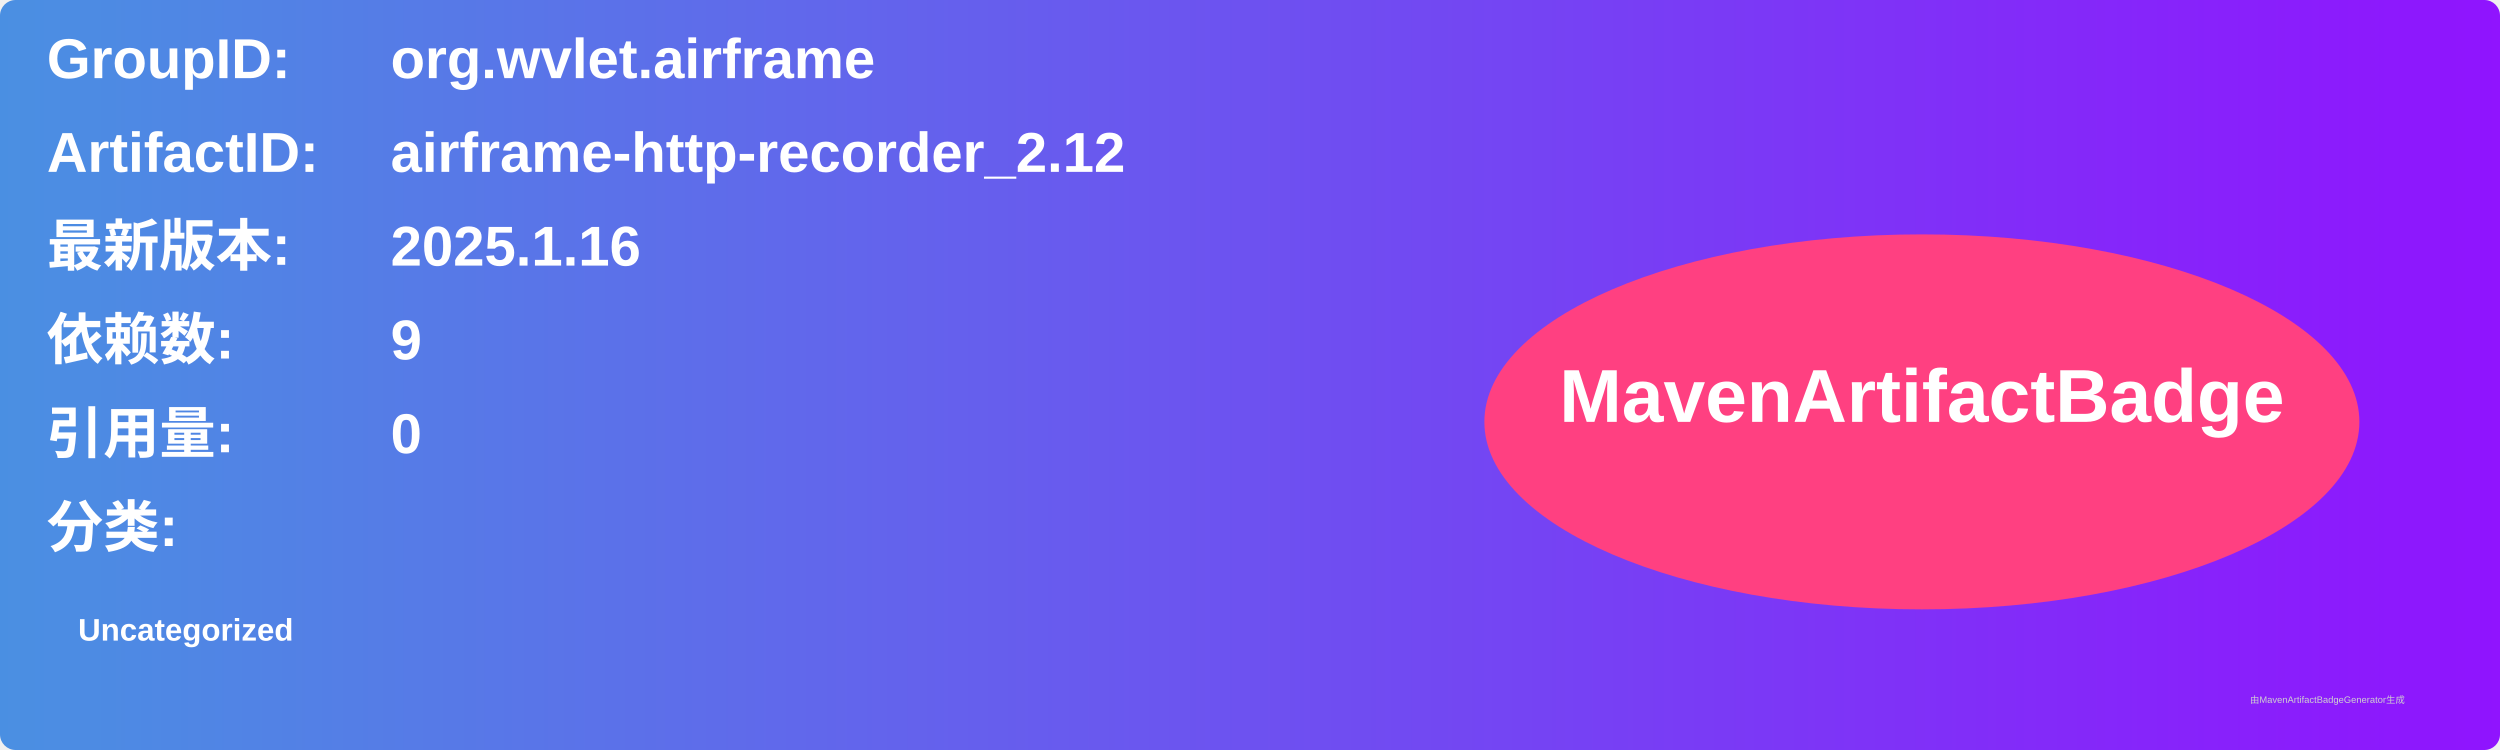
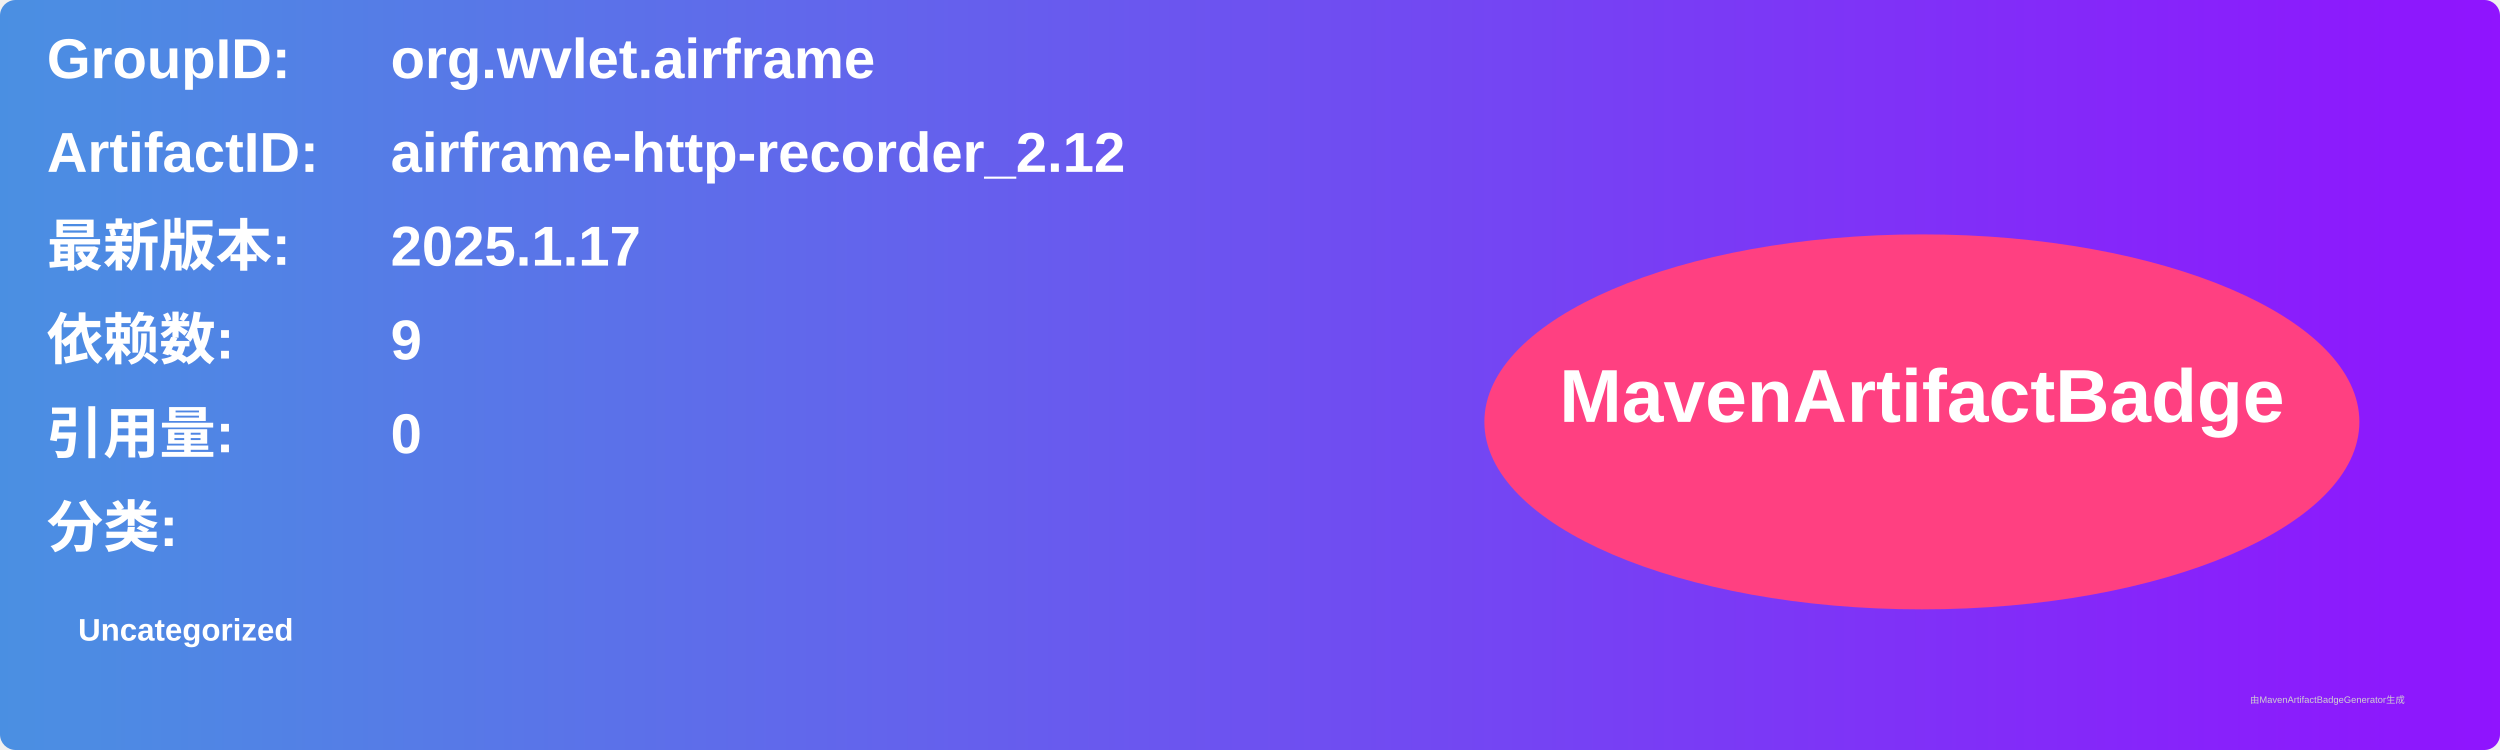
<svg xmlns="http://www.w3.org/2000/svg" width="800" height="240" viewBox="0 0 800 240">
  <linearGradient id="grad" x1="0%" y1="0%" x2="100%" y2="0%">
    <stop offset="0%" stop-color="#4a90e2" />
    <stop offset="100%" stop-color="#9013fe" />
  </linearGradient>
  <rect width="100%" height="100%" rx="5" ry="5" fill="url(#grad)" />
  <g transform="translate(15, 15)">
    <text x="0" y="10" font-family="Arial" font-size="18" fill="white" font-weight="bold" width="260">GroupID:</text>
    <text x="110" y="10" font-family="Arial" font-size="18" fill="white" font-weight="bold" width="460">org.wvlet.airframe</text>
    <text x="0" y="40" font-family="Arial" font-size="18" fill="white" font-weight="bold" width="260">ArtifactID:</text>
    <text x="110" y="40" font-family="Arial" font-size="18" fill="white" font-weight="bold" width="460">airframe-http-recorder_2.12</text>
    <text x="0" y="70" font-family="Arial" font-size="18" fill="white" font-weight="bold">最新版本:</text>
    <text x="110" y="70" font-family="Arial" font-size="18" fill="white" font-weight="bold">
-       <tspan font-weight="bold">2025.1.16</tspan>
+       <tspan font-weight="bold">2025.1.17</tspan>
    </text>
    <text x="0" y="100" font-family="Arial" font-size="18" fill="white" font-weight="bold">依赖数: </text>
    <text x="110" y="100" font-family="Arial" font-size="18" fill="white">
      <tspan font-weight="bold">9</tspan>
    </text>
    <text x="0" y="130" font-family="Arial" font-size="18" fill="white" font-weight="bold">引用量: </text>
    <text x="110" y="130" font-family="Arial" font-size="18" fill="white">
      <tspan font-weight="bold">0</tspan>
    </text>
    <text x="0" y="160" font-family="Arial" font-size="18" fill="white" font-weight="bold">分类:</text>
    <text x="10" y="190" font-family="Arial" font-size="10" fill="white">
      <tspan font-weight="bold">Uncategorized</tspan>
    </text>
    <ellipse cx="600" cy="120" rx="140" ry="60" fill="#ff4081" />
    <text x="600" y="120" text-anchor="middle" font-family="Arial" font-size="24" fill="white" font-weight="bold">MavenArtifactBadge</text>
  </g>
  <text x="720" y="225" font-family="Arial" font-size="3" fill="#d0d0d0">由MavenArtifactBadgeGenerator生成</text>
</svg>
